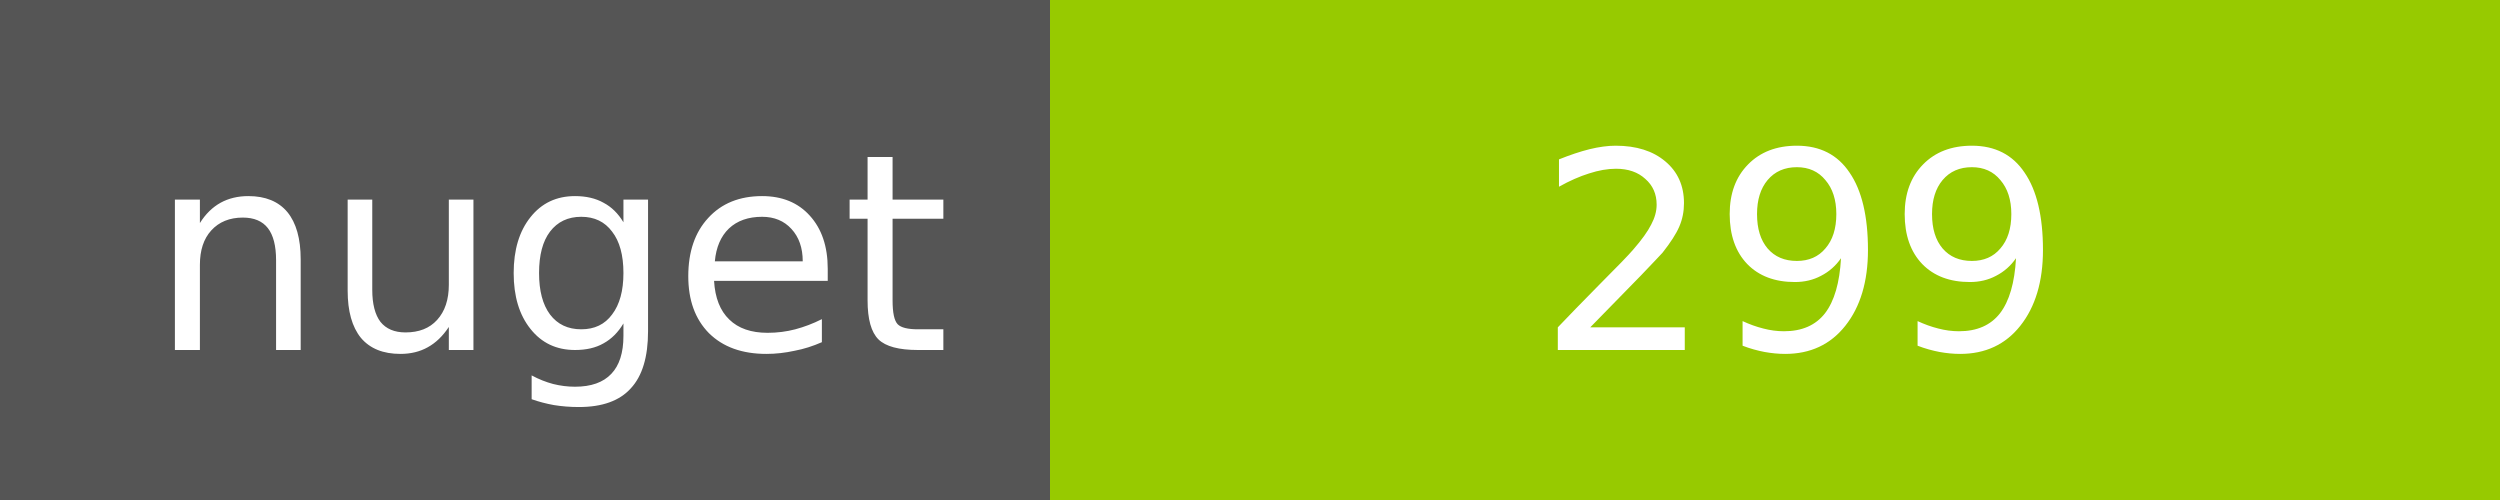
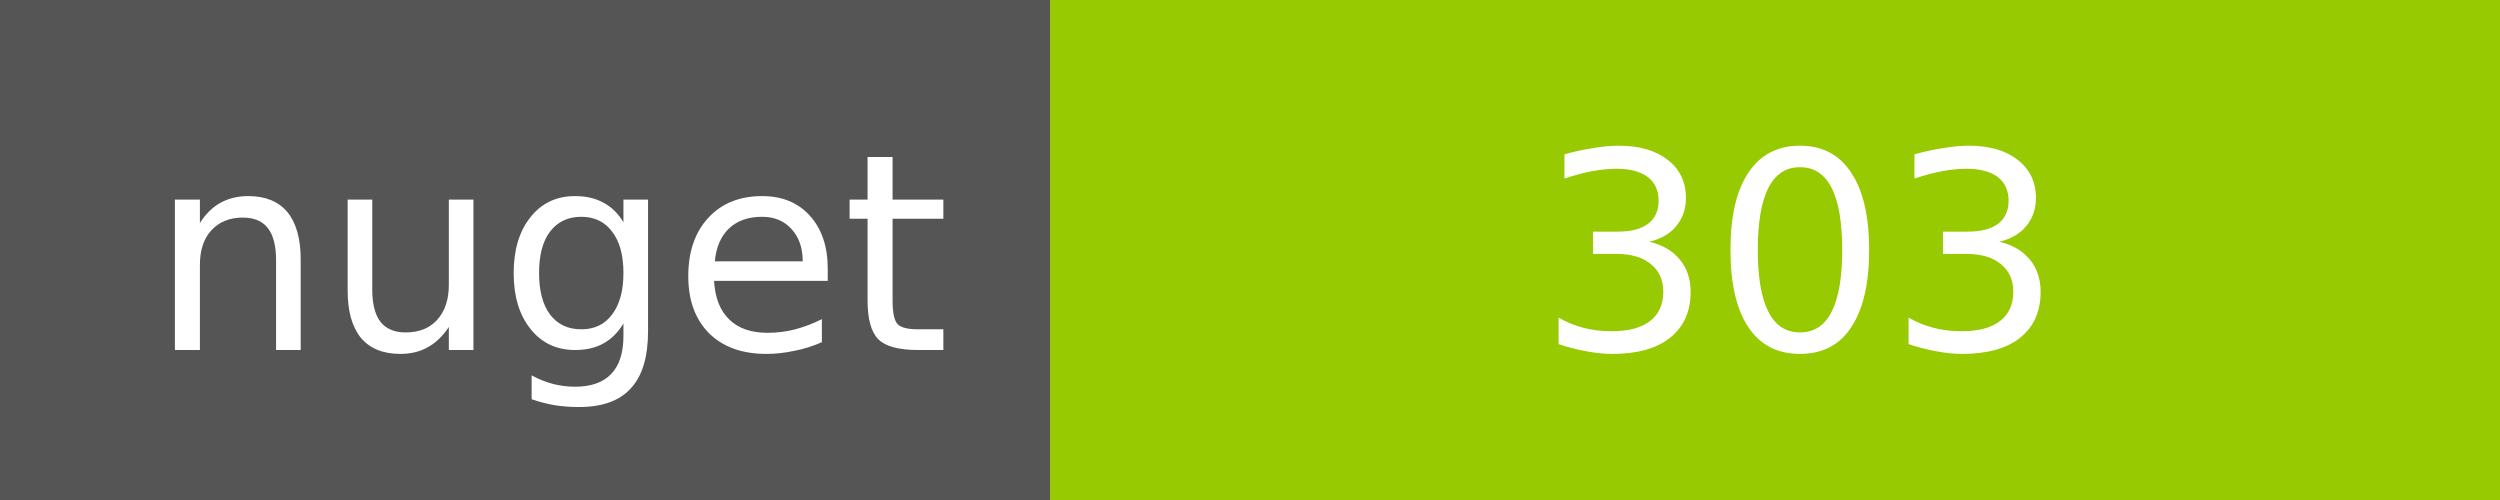
<svg xmlns="http://www.w3.org/2000/svg" width="100" height="20">
  <g shape-rendering="crispEdges">
    <path fill="#555" d="M0 0h42v20H0z" />
    <path fill="#97CA00" d="M42 0h58v20H42z" />
  </g>
  <g fill="#fff" text-anchor="middle" font-family="DejaVu Sans,Verdana,Geneva,sans-serif" font-size="11">
    <text x="22" y="14">nuget</text>
-     <text x="72" y="14">299</text>
+     <text x="72" y="14">303</text>
  </g>
</svg>
